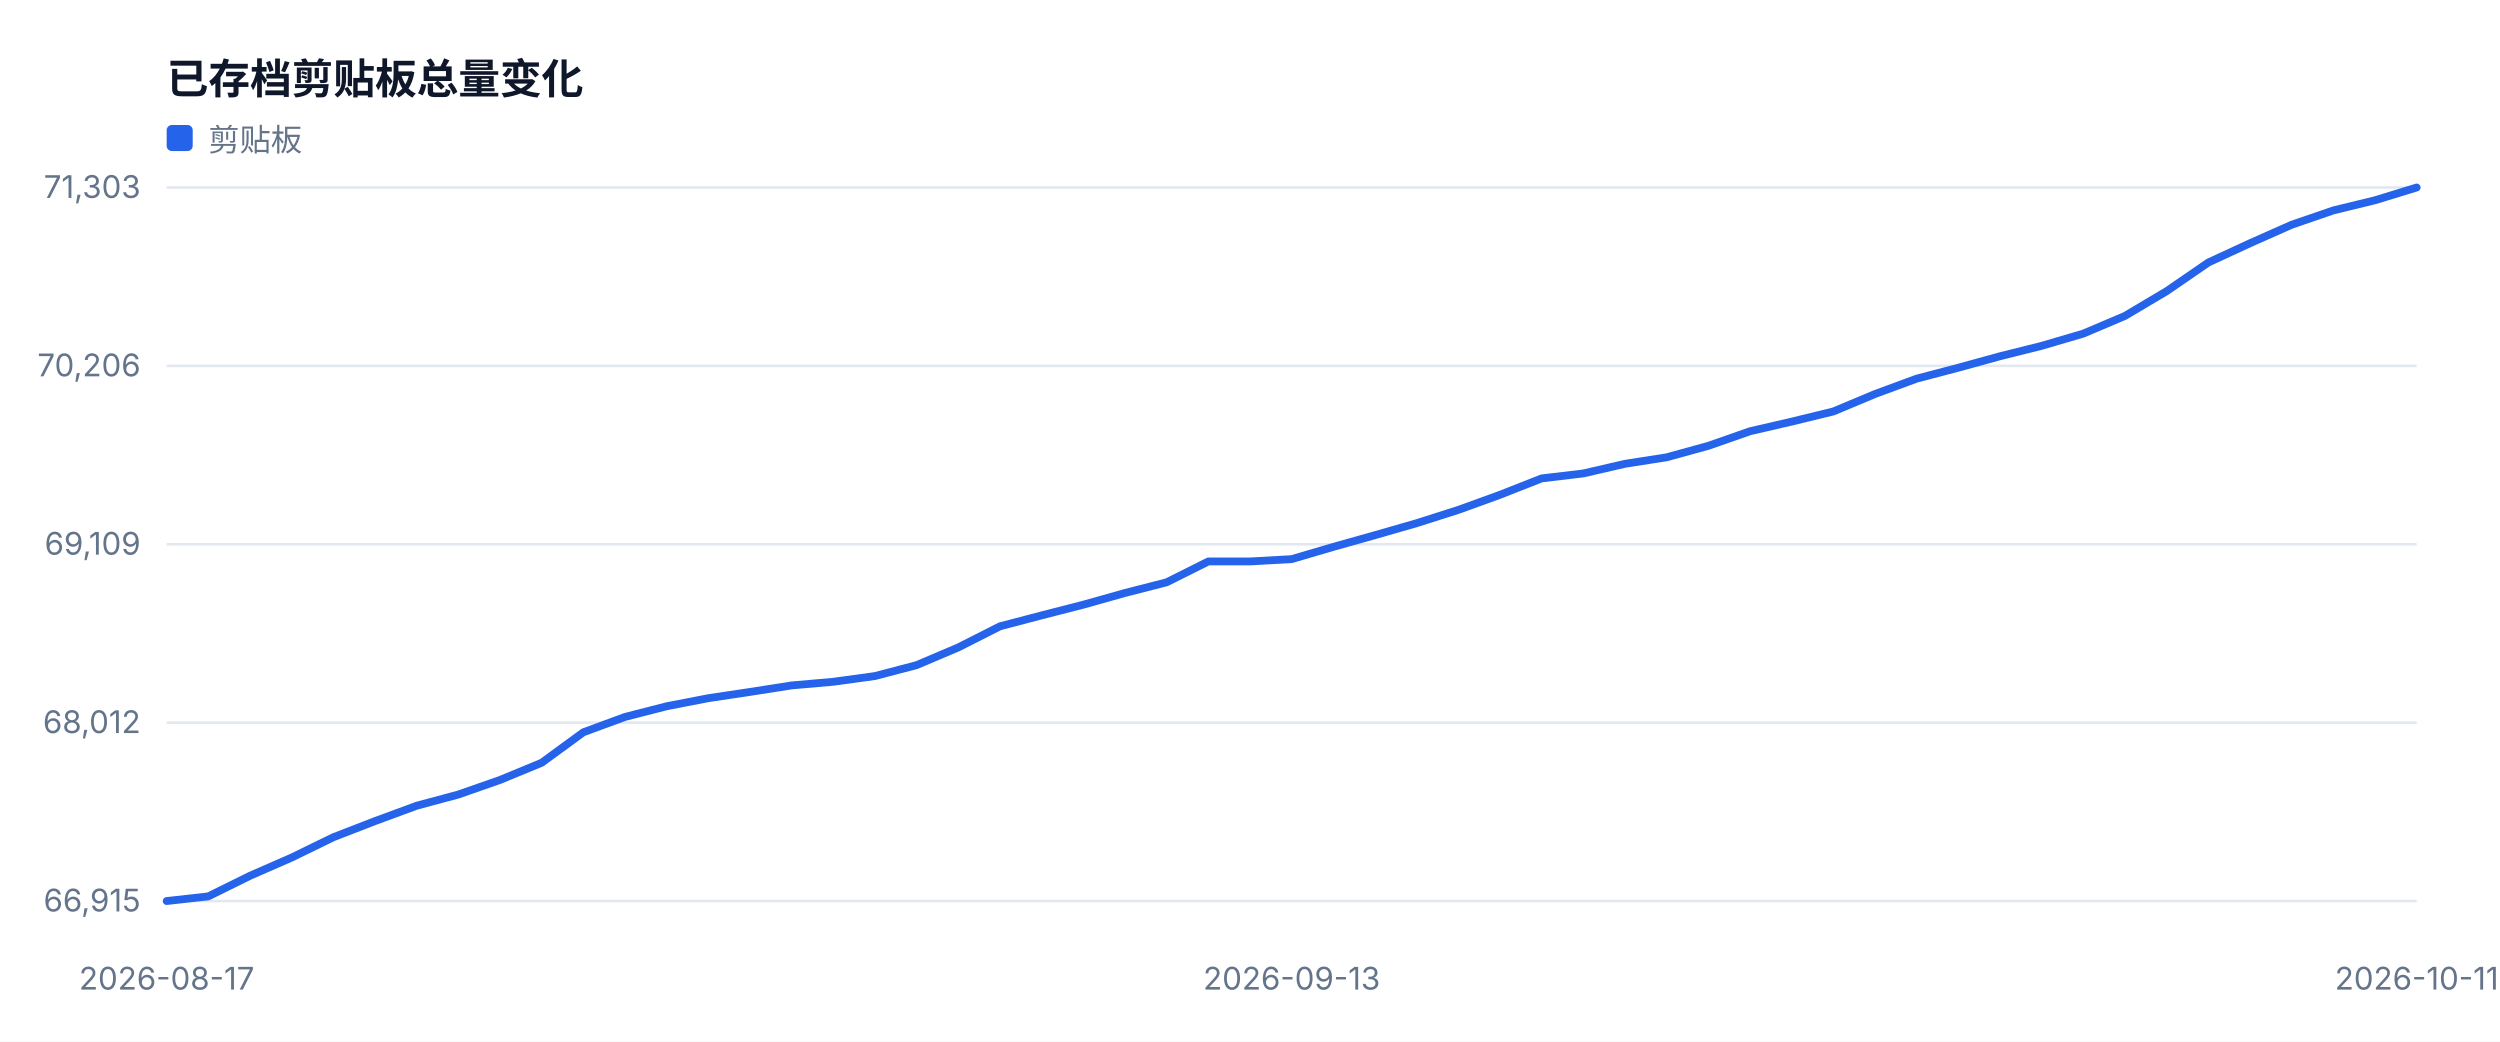
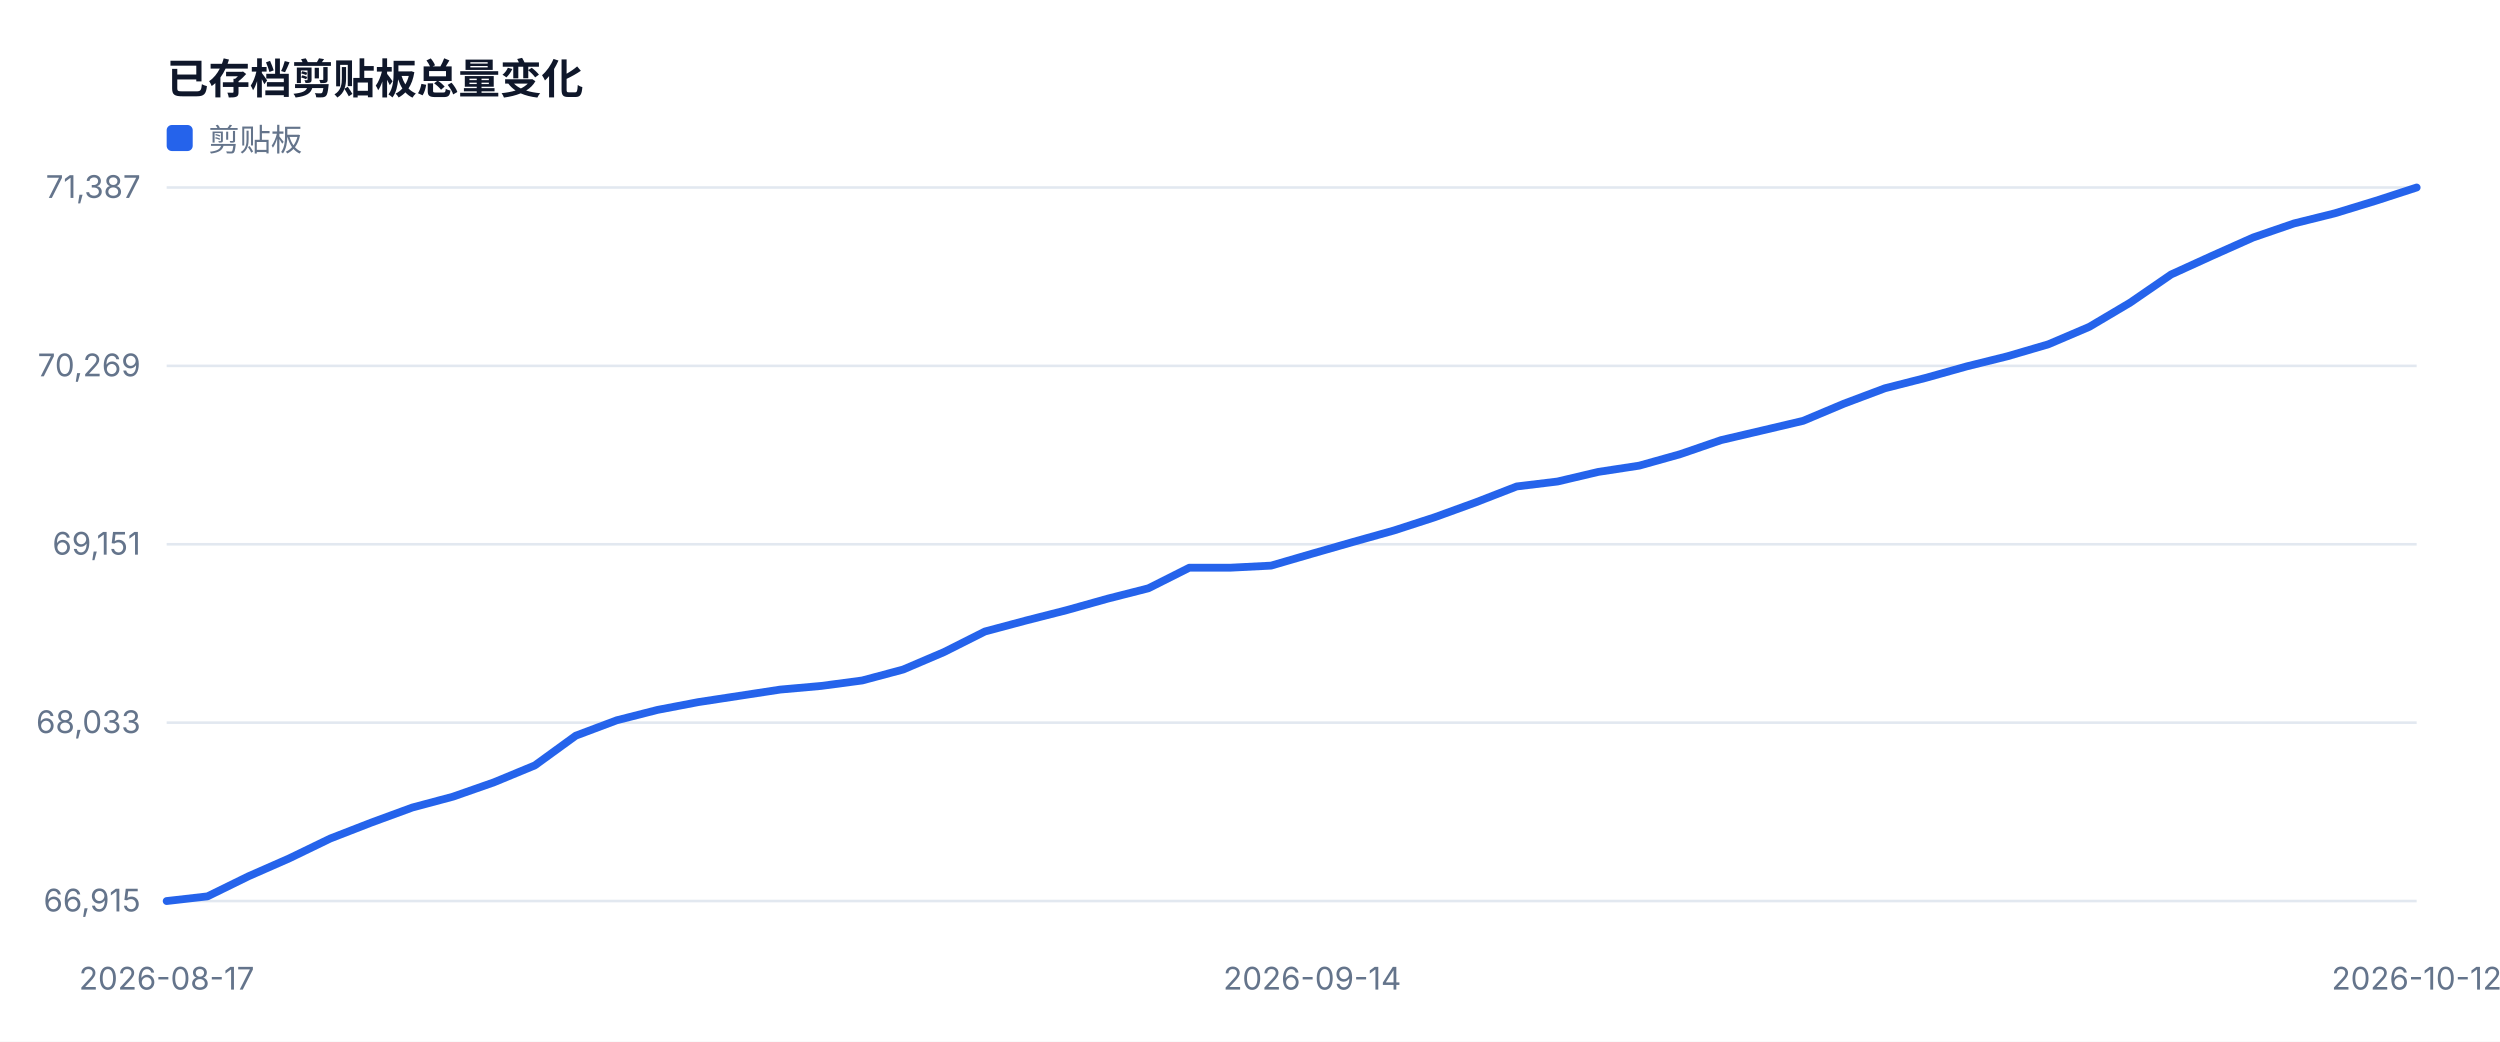
<svg xmlns="http://www.w3.org/2000/svg" width="960" height="400" viewBox="0 0 960 400" role="img">
  <style>text{font-family:-apple-system,BlinkMacSystemFont,'Segoe UI',sans-serif;fill:#334155}.muted{fill:#64748b;font-size:12px}.value{fill:#0f172a;font-size:28px;font-weight:700}.title{fill:#0f172a;font-size:16px;font-weight:700}</style>
  <rect width="100%" height="100%" fill="#ffffff" />
  <text x="64" y="36" class="title">已存档剪贴板总量变化</text>
  <line x1="64" y1="346.0" x2="928" y2="346.0" stroke="#e2e8f0" />
  <text x="54" y="350.0" text-anchor="end" class="muted">66,915</text>
  <line x1="64" y1="277.5" x2="928" y2="277.5" stroke="#e2e8f0" />
-   <text x="54" y="281.5" text-anchor="end" class="muted">68,012</text>
+   <text x="54" y="281.5" text-anchor="end" class="muted">68,033</text>
  <line x1="64" y1="209.0" x2="928" y2="209.0" stroke="#e2e8f0" />
-   <text x="54" y="213.0" text-anchor="end" class="muted">69,109</text>
+   <text x="54" y="213.0" text-anchor="end" class="muted">69,151</text>
  <line x1="64" y1="140.5" x2="928" y2="140.5" stroke="#e2e8f0" />
-   <text x="54" y="144.5" text-anchor="end" class="muted">70,206</text>
+   <text x="54" y="144.5" text-anchor="end" class="muted">70,269</text>
  <line x1="64" y1="72.0" x2="928" y2="72.0" stroke="#e2e8f0" />
-   <text x="54" y="76.0" text-anchor="end" class="muted">71,303</text>
+   <text x="54" y="76.0" text-anchor="end" class="muted">71,387</text>
  <text x="64.0" y="380" text-anchor="middle" class="muted">2026-08-17</text>
-   <text x="496.0" y="380" text-anchor="middle" class="muted">2026-09-13</text>
-   <text x="928.0" y="380" text-anchor="middle" class="muted">2026-10-11</text>
-   <polyline fill="none" stroke="#2563eb" stroke-width="3" stroke-linejoin="round" stroke-linecap="round" points="64.0,346.0 80.0,344.2 96.0,336.3 112.0,329.3 128.0,321.5 144.0,315.3 160.0,309.4 176.0,305.1 192.0,299.5 208.0,292.9 224.0,281.2 240.0,275.3 256.0,271.2 272.0,268.1 288.0,265.7 304.0,263.2 320.0,261.8 336.0,259.6 352.0,255.4 368.0,248.6 384.0,240.5 400.0,236.3 416.0,232.2 432.0,227.7 448.0,223.6 464.0,215.6 480.0,215.6 496.0,214.7 512.0,210.0 528.0,205.5 544.0,200.9 560.0,195.8 576.0,190.0 592.0,183.7 608.0,181.8 624.0,178.1 640.0,175.6 656.0,171.2 672.0,165.6 688.0,161.9 704.0,158.0 720.0,151.3 736.0,145.4 752.0,141.2 768.0,136.8 784.0,132.8 800.0,128.1 816.0,121.3 832.0,111.8 848.0,100.8 864.0,93.4 880.0,86.3 896.0,80.8 912.0,76.9 928.0,72.0" />
+   <text x="503.9" y="380" text-anchor="middle" class="muted">2026-09-14</text>
+   <text x="928.0" y="380" text-anchor="middle" class="muted">2026-10-12</text>
+   <polyline fill="none" stroke="#2563eb" stroke-width="3" stroke-linejoin="round" stroke-linecap="round" points="64.0,346.0 79.7,344.2 95.4,336.5 111.1,329.6 126.8,322.0 142.5,315.9 158.3,310.1 174.0,305.9 189.7,300.4 205.4,293.9 221.1,282.5 236.8,276.6 252.5,272.6 268.2,269.6 283.9,267.2 299.6,264.8 315.3,263.4 331.1,261.3 346.8,257.1 362.5,250.4 378.2,242.5 393.9,238.3 409.6,234.3 425.3,229.9 441.0,225.9 456.7,218.0 472.4,218.0 488.1,217.2 503.9,212.6 519.6,208.1 535.3,203.7 551.0,198.6 566.7,192.9 582.4,186.8 598.1,184.9 613.8,181.2 629.5,178.8 645.2,174.4 660.9,169.0 676.7,165.3 692.4,161.6 708.1,155.0 723.8,149.1 739.5,145.1 755.2,140.7 770.9,136.8 786.6,132.2 802.3,125.5 818.0,116.2 833.7,105.4 849.5,98.2 865.2,91.2 880.9,85.8 896.6,81.9 912.3,77.1 928.0,72.0" />
  <rect x="64" y="48" width="10" height="10" fill="#2563eb" rx="2" />
  <text x="80" y="58" class="muted">剪贴板</text>
</svg>
